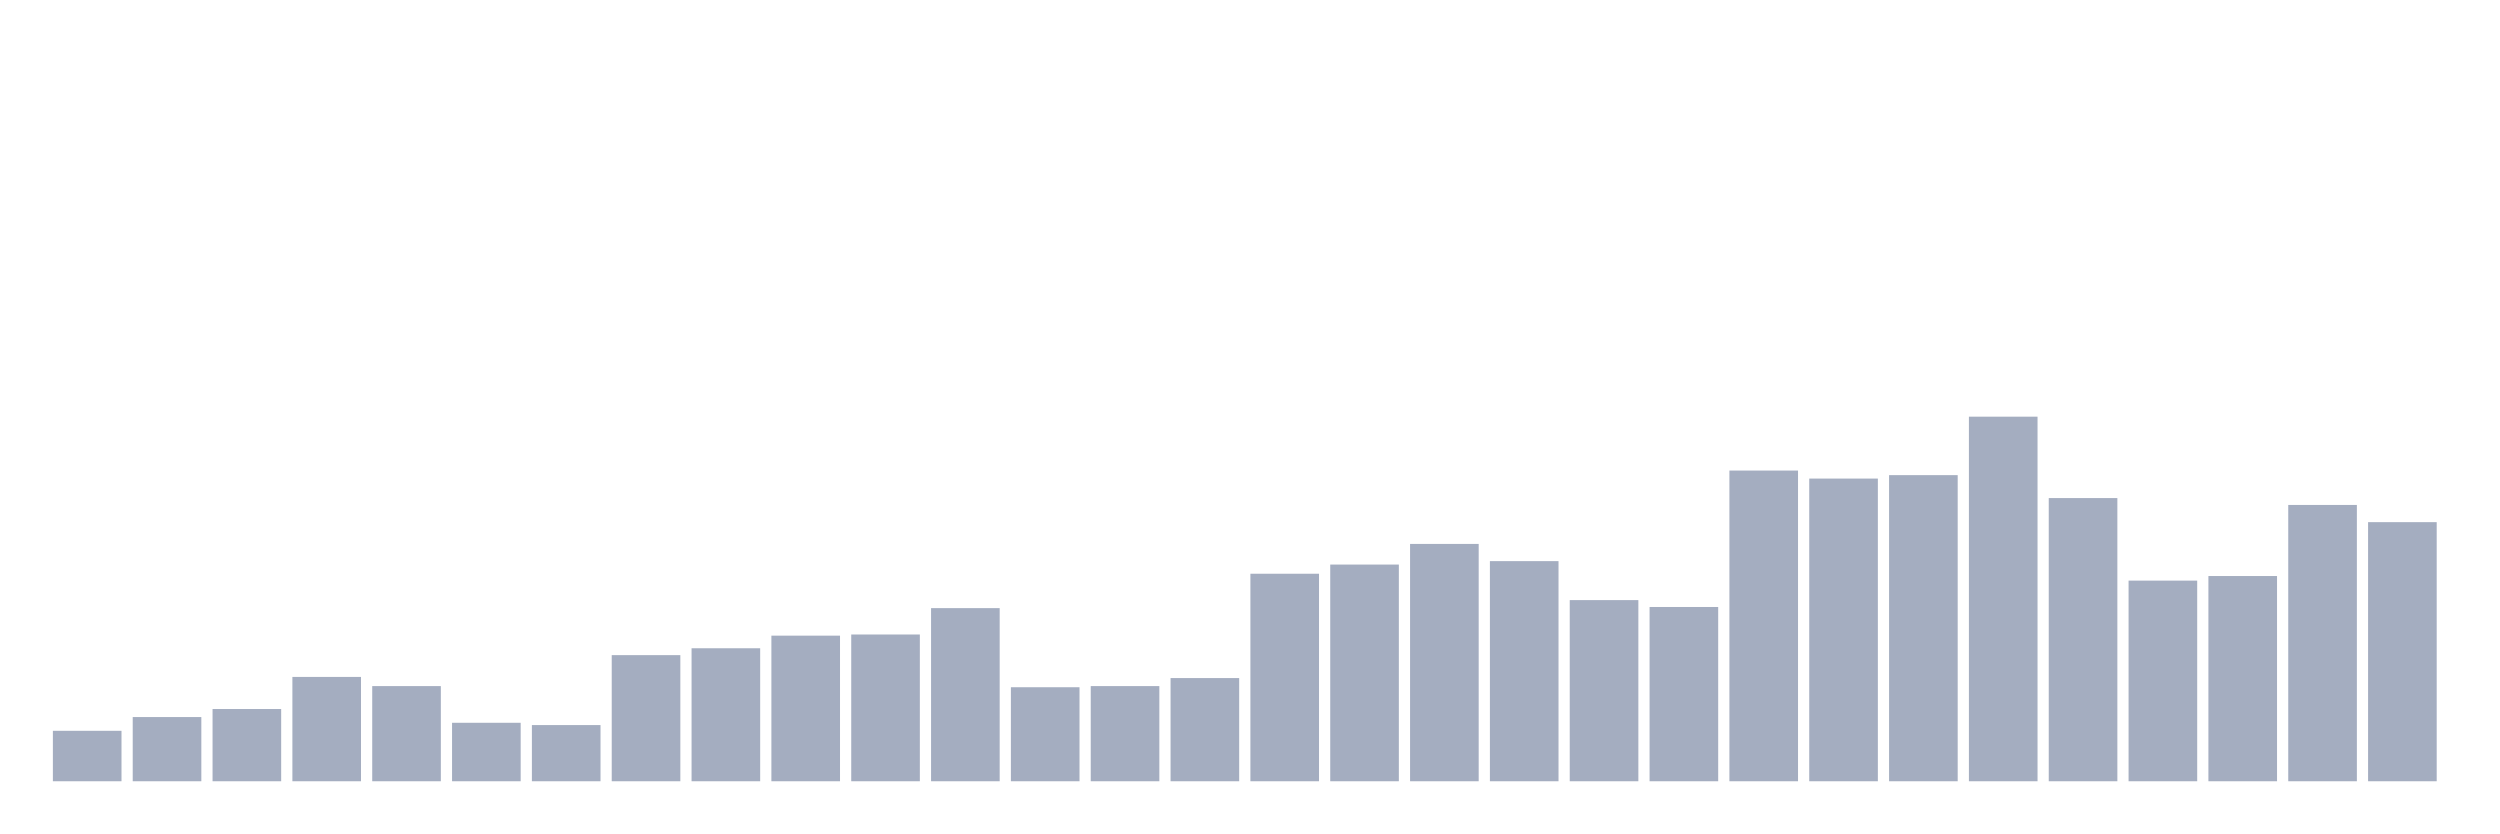
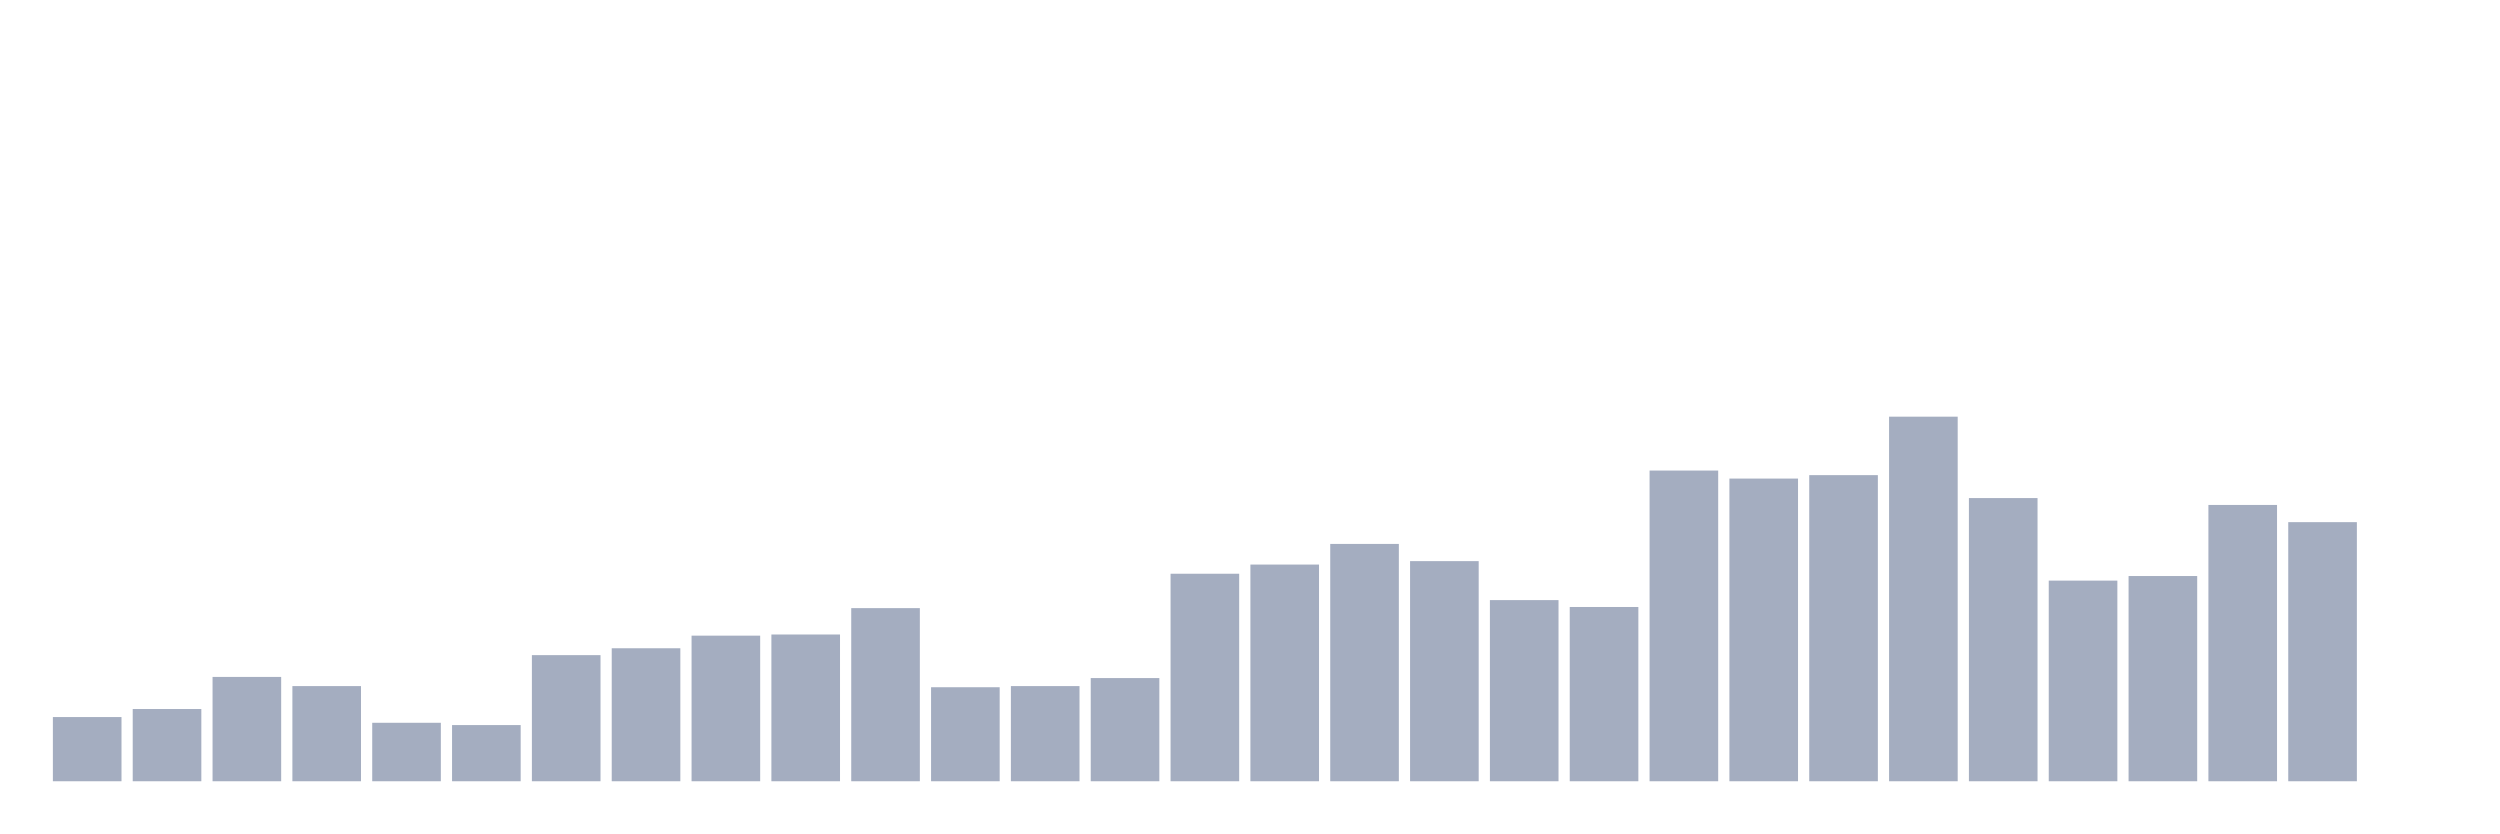
<svg xmlns="http://www.w3.org/2000/svg" viewBox="0 0 480 160">
  <g transform="translate(10,10)">
-     <rect class="bar" x="0.153" width="13.175" y="130.314" height="9.686" fill="rgb(164,173,192)" />
-     <rect class="bar" x="15.482" width="13.175" y="127.673" height="12.327" fill="rgb(164,173,192)" />
-     <rect class="bar" x="30.81" width="13.175" y="126.132" height="13.868" fill="rgb(164,173,192)" />
-     <rect class="bar" x="46.138" width="13.175" y="119.969" height="20.031" fill="rgb(164,173,192)" />
-     <rect class="bar" x="61.466" width="13.175" y="121.73" height="18.27" fill="rgb(164,173,192)" />
-     <rect class="bar" x="76.794" width="13.175" y="128.774" height="11.226" fill="rgb(164,173,192)" />
-     <rect class="bar" x="92.123" width="13.175" y="129.214" height="10.786" fill="rgb(164,173,192)" />
-     <rect class="bar" x="107.451" width="13.175" y="115.786" height="24.214" fill="rgb(164,173,192)" />
-     <rect class="bar" x="122.779" width="13.175" y="114.465" height="25.535" fill="rgb(164,173,192)" />
-     <rect class="bar" x="138.107" width="13.175" y="112.044" height="27.956" fill="rgb(164,173,192)" />
-     <rect class="bar" x="153.436" width="13.175" y="111.824" height="28.176" fill="rgb(164,173,192)" />
-     <rect class="bar" x="168.764" width="13.175" y="106.761" height="33.239" fill="rgb(164,173,192)" />
-     <rect class="bar" x="184.092" width="13.175" y="121.95" height="18.05" fill="rgb(164,173,192)" />
-     <rect class="bar" x="199.42" width="13.175" y="121.73" height="18.27" fill="rgb(164,173,192)" />
-     <rect class="bar" x="214.748" width="13.175" y="120.189" height="19.811" fill="rgb(164,173,192)" />
-     <rect class="bar" x="230.077" width="13.175" y="100.157" height="39.843" fill="rgb(164,173,192)" />
-     <rect class="bar" x="245.405" width="13.175" y="98.396" height="41.604" fill="rgb(164,173,192)" />
-     <rect class="bar" x="260.733" width="13.175" y="94.434" height="45.566" fill="rgb(164,173,192)" />
-     <rect class="bar" x="276.061" width="13.175" y="97.736" height="42.264" fill="rgb(164,173,192)" />
-     <rect class="bar" x="291.39" width="13.175" y="105.22" height="34.78" fill="rgb(164,173,192)" />
-     <rect class="bar" x="306.718" width="13.175" y="106.541" height="33.459" fill="rgb(164,173,192)" />
-     <rect class="bar" x="322.046" width="13.175" y="80.346" height="59.654" fill="rgb(164,173,192)" />
-     <rect class="bar" x="337.374" width="13.175" y="81.887" height="58.113" fill="rgb(164,173,192)" />
-     <rect class="bar" x="352.702" width="13.175" y="81.226" height="58.774" fill="rgb(164,173,192)" />
-     <rect class="bar" x="368.031" width="13.175" y="70" height="70" fill="rgb(164,173,192)" />
-     <rect class="bar" x="383.359" width="13.175" y="85.629" height="54.371" fill="rgb(164,173,192)" />
-     <rect class="bar" x="398.687" width="13.175" y="101.478" height="38.522" fill="rgb(164,173,192)" />
-     <rect class="bar" x="414.015" width="13.175" y="100.597" height="39.403" fill="rgb(164,173,192)" />
-     <rect class="bar" x="429.344" width="13.175" y="86.95" height="53.05" fill="rgb(164,173,192)" />
-     <rect class="bar" x="444.672" width="13.175" y="90.252" height="49.748" fill="rgb(164,173,192)" />
+     <rect class="bar" x="0.153" width="13.175" y="127.673" height="12.327" fill="rgb(164,173,192)" />
+     <rect class="bar" x="15.482" width="13.175" y="126.132" height="13.868" fill="rgb(164,173,192)" />
+     <rect class="bar" x="30.81" width="13.175" y="119.969" height="20.031" fill="rgb(164,173,192)" />
+     <rect class="bar" x="46.138" width="13.175" y="121.73" height="18.27" fill="rgb(164,173,192)" />
+     <rect class="bar" x="61.466" width="13.175" y="128.774" height="11.226" fill="rgb(164,173,192)" />
+     <rect class="bar" x="76.794" width="13.175" y="129.214" height="10.786" fill="rgb(164,173,192)" />
+     <rect class="bar" x="92.123" width="13.175" y="115.786" height="24.214" fill="rgb(164,173,192)" />
+     <rect class="bar" x="107.451" width="13.175" y="114.465" height="25.535" fill="rgb(164,173,192)" />
+     <rect class="bar" x="122.779" width="13.175" y="112.044" height="27.956" fill="rgb(164,173,192)" />
+     <rect class="bar" x="138.107" width="13.175" y="111.824" height="28.176" fill="rgb(164,173,192)" />
+     <rect class="bar" x="153.436" width="13.175" y="106.761" height="33.239" fill="rgb(164,173,192)" />
+     <rect class="bar" x="168.764" width="13.175" y="121.95" height="18.05" fill="rgb(164,173,192)" />
+     <rect class="bar" x="184.092" width="13.175" y="121.73" height="18.27" fill="rgb(164,173,192)" />
+     <rect class="bar" x="199.42" width="13.175" y="120.189" height="19.811" fill="rgb(164,173,192)" />
+     <rect class="bar" x="214.748" width="13.175" y="100.157" height="39.843" fill="rgb(164,173,192)" />
+     <rect class="bar" x="230.077" width="13.175" y="98.396" height="41.604" fill="rgb(164,173,192)" />
+     <rect class="bar" x="245.405" width="13.175" y="94.434" height="45.566" fill="rgb(164,173,192)" />
+     <rect class="bar" x="260.733" width="13.175" y="97.736" height="42.264" fill="rgb(164,173,192)" />
+     <rect class="bar" x="276.061" width="13.175" y="105.22" height="34.78" fill="rgb(164,173,192)" />
+     <rect class="bar" x="291.39" width="13.175" y="106.541" height="33.459" fill="rgb(164,173,192)" />
+     <rect class="bar" x="306.718" width="13.175" y="80.346" height="59.654" fill="rgb(164,173,192)" />
+     <rect class="bar" x="322.046" width="13.175" y="81.887" height="58.113" fill="rgb(164,173,192)" />
+     <rect class="bar" x="337.374" width="13.175" y="81.226" height="58.774" fill="rgb(164,173,192)" />
+     <rect class="bar" x="352.702" width="13.175" y="70" height="70" fill="rgb(164,173,192)" />
+     <rect class="bar" x="368.031" width="13.175" y="85.629" height="54.371" fill="rgb(164,173,192)" />
+     <rect class="bar" x="383.359" width="13.175" y="101.478" height="38.522" fill="rgb(164,173,192)" />
+     <rect class="bar" x="398.687" width="13.175" y="100.597" height="39.403" fill="rgb(164,173,192)" />
+     <rect class="bar" x="414.015" width="13.175" y="86.95" height="53.05" fill="rgb(164,173,192)" />
+     <rect class="bar" x="429.344" width="13.175" y="90.252" height="49.748" fill="rgb(164,173,192)" />
+     <rect class="bar" x="444.672" width="13.175" y="140" height="0" fill="rgb(164,173,192)" />
  </g>
</svg>
